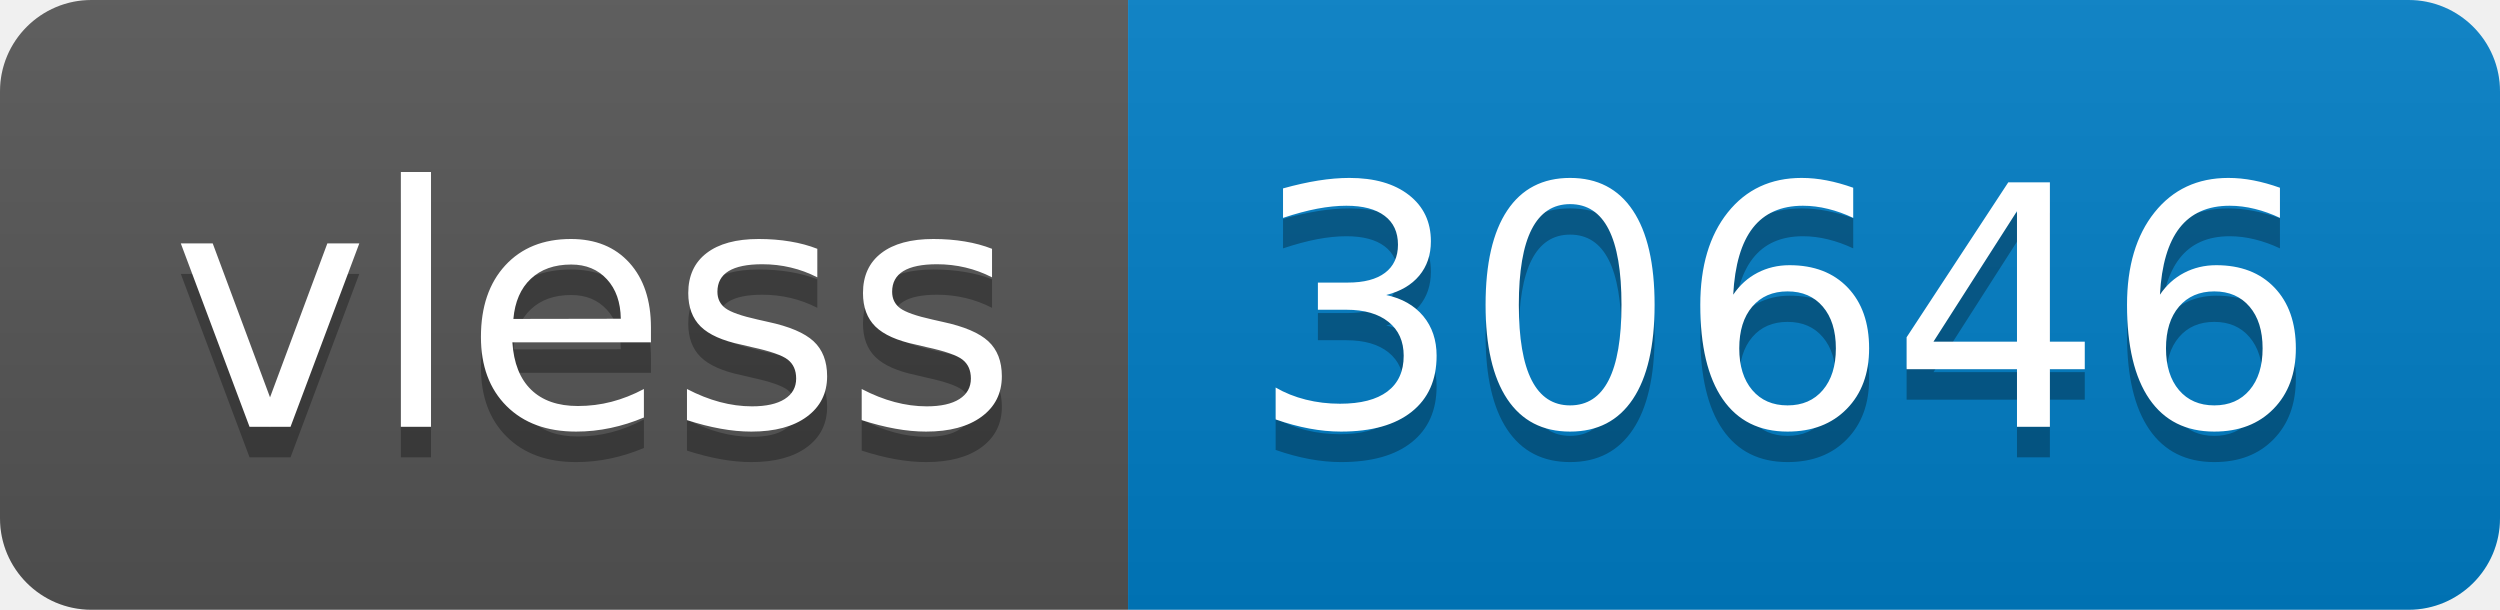
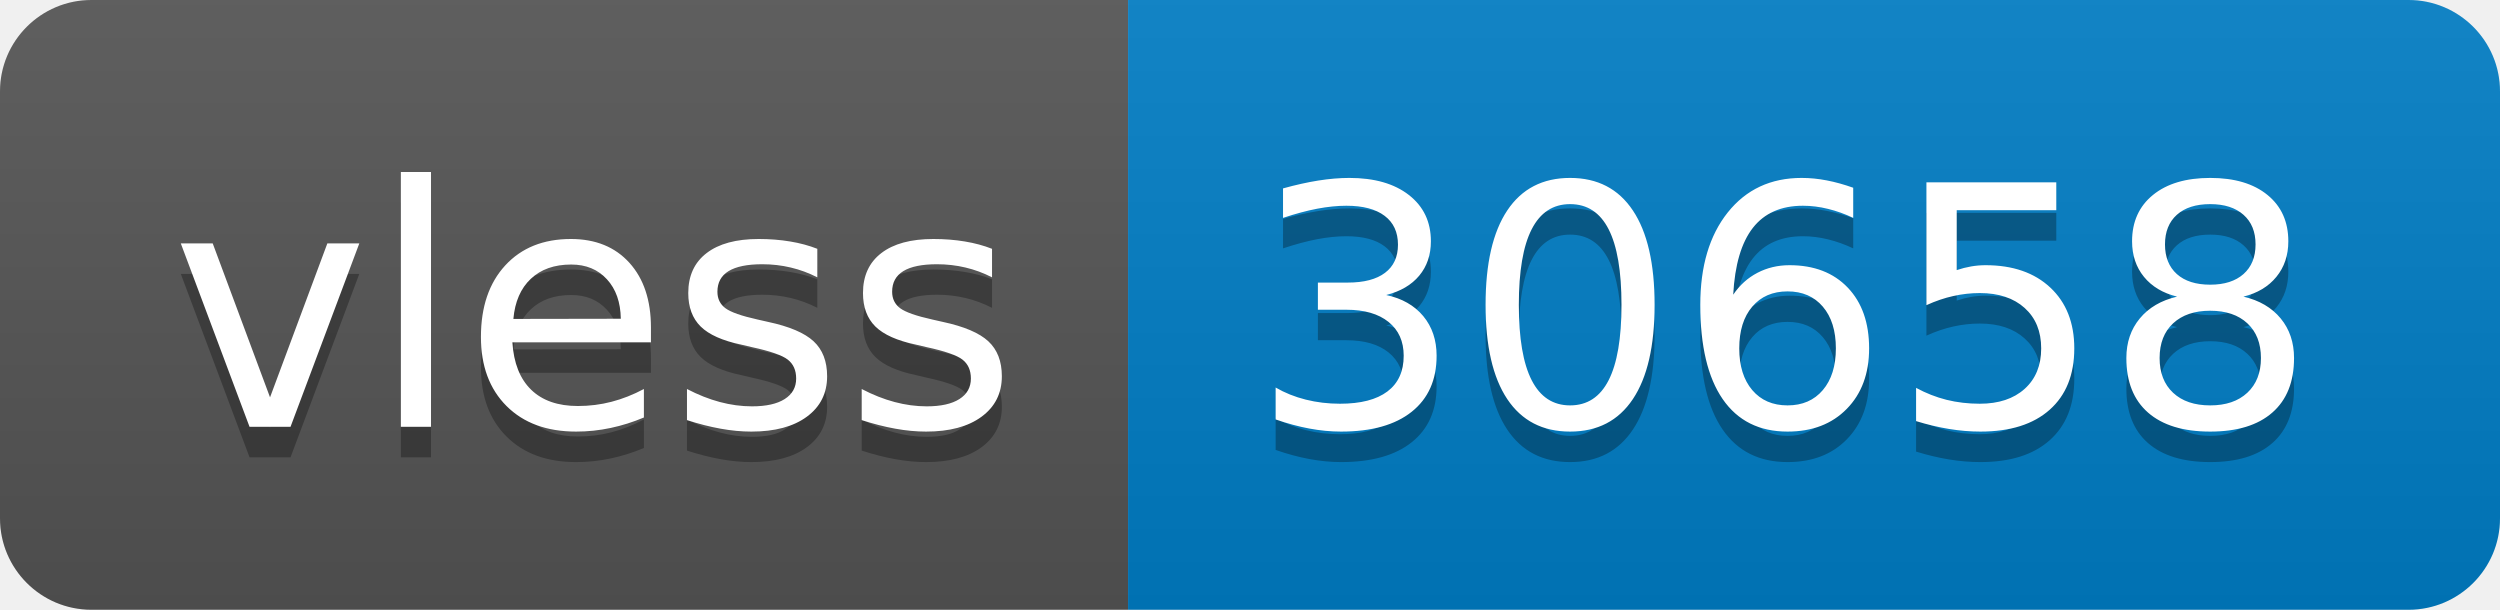
- <svg xmlns="http://www.w3.org/2000/svg" width="82" height="20" role="img" aria-label="vless: 30646">
+ <svg xmlns="http://www.w3.org/2000/svg" width="82" height="20" role="img" aria-label="vless: 30658">
  <linearGradient id="s" x2="0" y2="100%">
    <stop offset="0" stop-color="#bbb" stop-opacity=".1" />
    <stop offset="1" stop-opacity=".1" />
  </linearGradient>
  <clipPath id="r">
    <rect width="82" height="20" rx="3" fill="#fff" />
  </clipPath>
  <g clip-path="url(#r)">
    <rect width="37" height="20" fill="#555" />
    <rect x="37" width="45" height="20" fill="#007ec6" />
    <rect width="82" height="20" fill="url(#s)" />
  </g>
  <g fill="#fff" text-anchor="middle" font-family="Verdana,Geneva,DejaVu Sans,sans-serif" text-rendering="geometricPrecision" font-size="110">
    <text aria-hidden="true" x="195" y="150" fill="#010101" fill-opacity=".3" transform="scale(.1)" textLength="270">vless</text>
    <text x="195" y="140" transform="scale(.1)" fill="#fff" textLength="270">vless</text>
-     <text aria-hidden="true" x="585" y="150" fill="#010101" fill-opacity=".3" transform="scale(.1)" textLength="350">30646</text>
-     <text x="585" y="140" transform="scale(.1)" fill="#fff" textLength="350">30646</text>
+     <text aria-hidden="true" x="585" y="150" fill="#010101" fill-opacity=".3" transform="scale(.1)" textLength="350">30658</text>
+     <text x="585" y="140" transform="scale(.1)" fill="#fff" textLength="350">30658</text>
  </g>
</svg>
